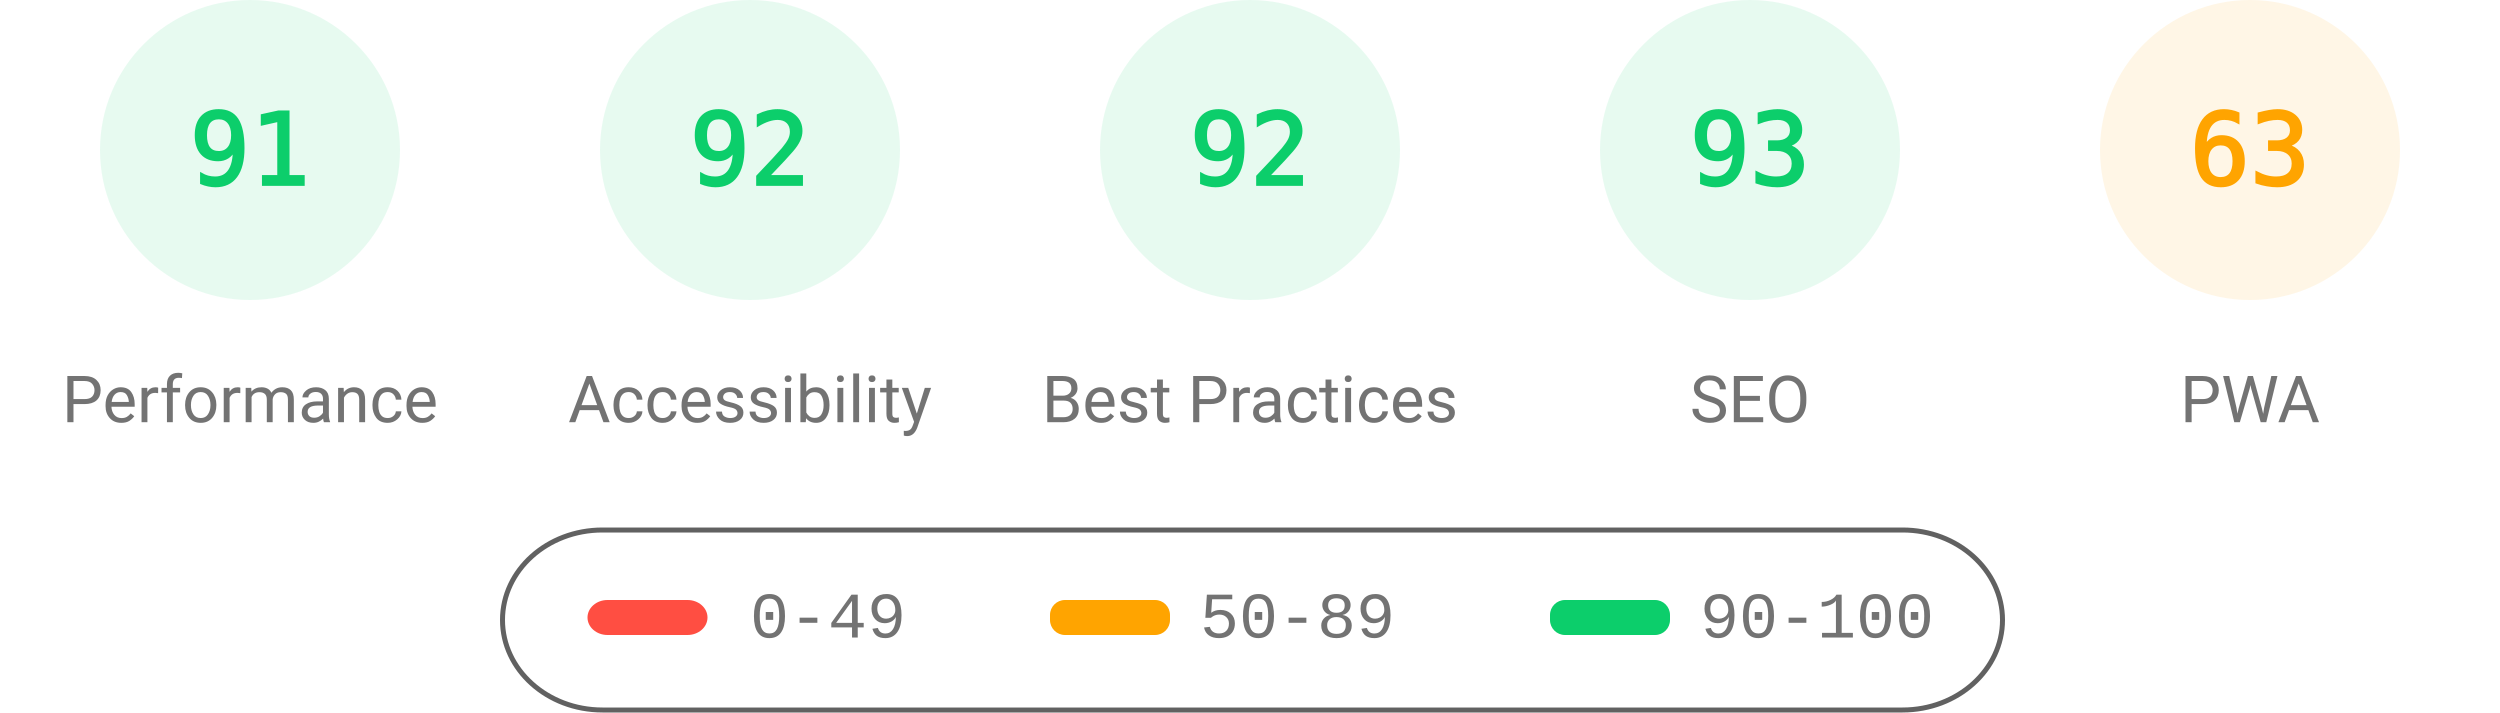
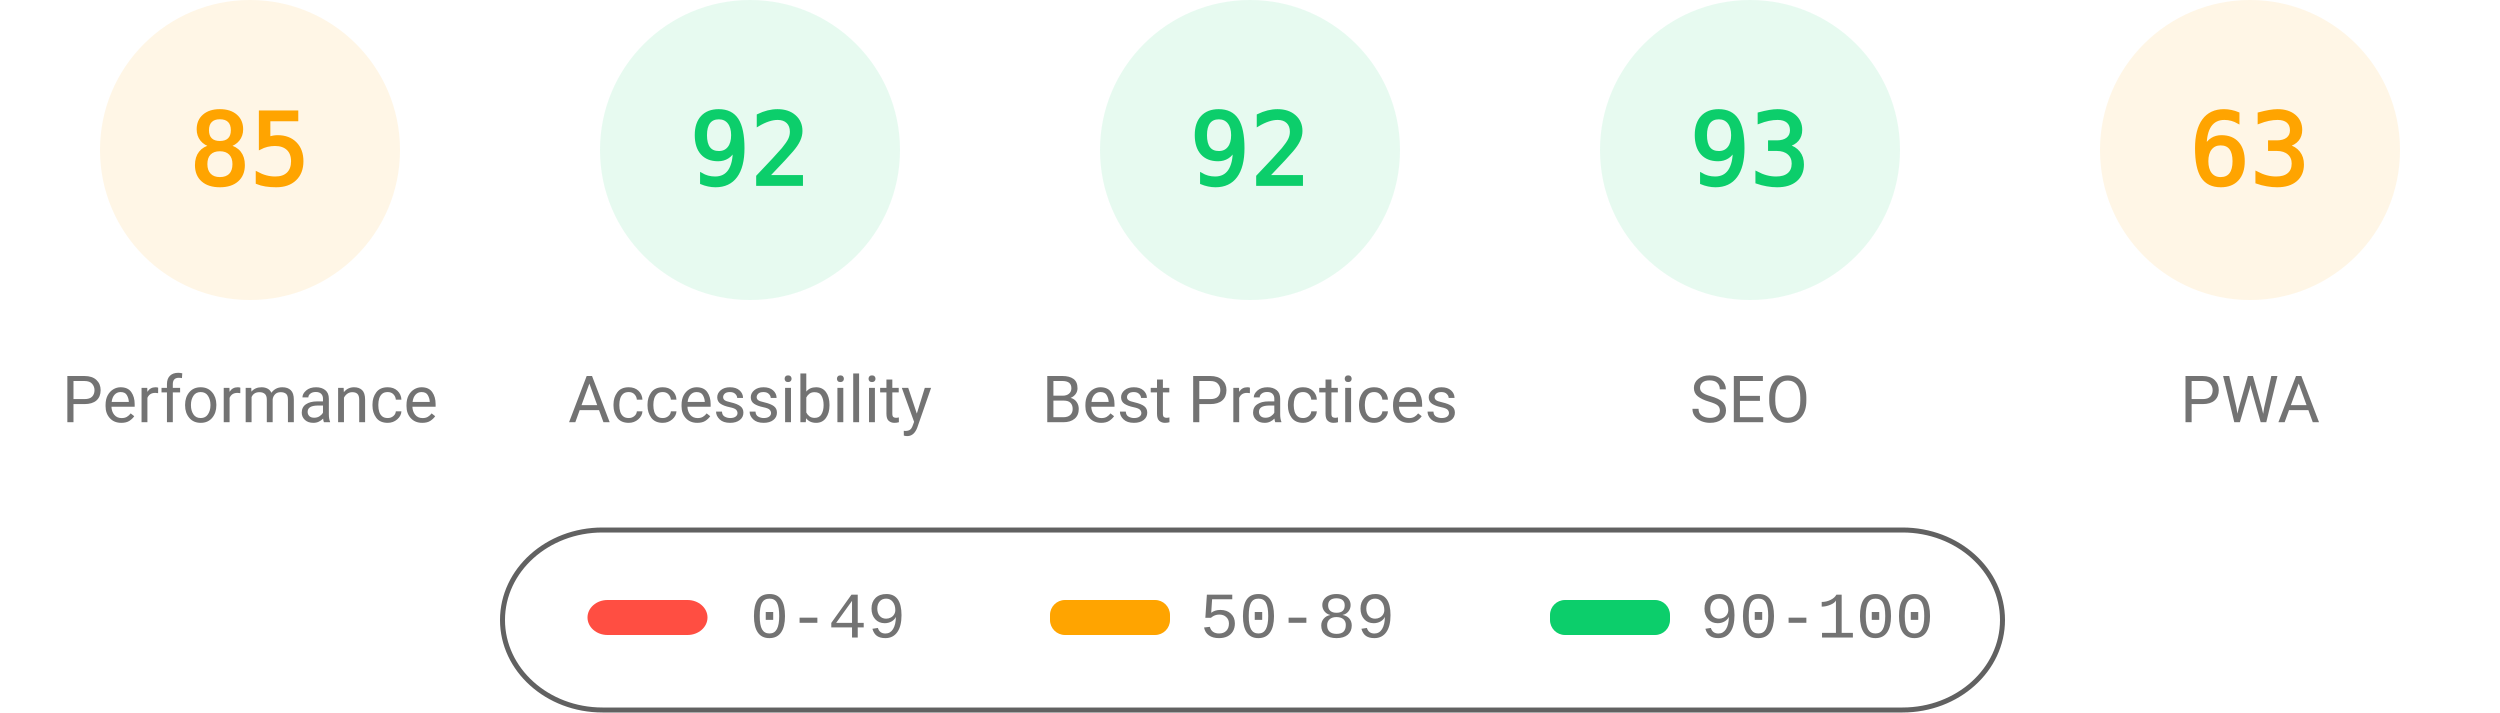
<svg xmlns="http://www.w3.org/2000/svg" fill="none" width="1000" height="285">
  <style>.gauge-base{opacity:.1}.gauge-arc{fill:none;animation-delay:250ms;stroke-linecap:round;transform:rotate(-90deg);transform-origin:100px 60px;animation:load-gauge 1s ease forwards}.guage-text{font-size:40px;font-family:monospace;text-align:center}.guage-red{color:#ff4e42;fill:#ff4e42;stroke:#ff4e42}.guage-orange{color:#ffa400;fill:#ffa400;stroke:#ffa400}.guage-green{color:#0cce6b;fill:#0cce6b;stroke:#0cce6b}.guage-undefined{color:#5c5c5c;fill:#5c5c5c;stroke:#5c5c5c}.guage-title{color:#737373;fill:#737373;stroke:none;font-size:26px;line-height:26px;font-family:Roboto,Halvetica,Arial,sans-serif}@keyframes load-gauge{from{stroke-dasharray:0 352.858}}</style>
-   <svg class="guage-div guage-perf guage-green" viewBox="0 0 200 200" width="200" height="200">
+   <svg class="guage-div guage-perf guage-orange" viewBox="0 0 200 200" width="200" height="200">
    <circle class="gauge-base" r="56" cx="100" cy="60" stroke-width="8" />
-     <circle class="gauge-arc guage-arc-1" r="56" cx="100" cy="60" stroke-width="8" style="stroke-dasharray:320.191,351.858" />
-     <text class="guage-text" x="100" y="60" alignment-baseline="central" dominant-baseline="central" text-anchor="middle">91</text>
+     <circle class="gauge-arc guage-arc-1" r="56" cx="100" cy="60" stroke-width="8" style="stroke-dasharray:299.079,351.858" />
+     <text class="guage-text" x="100" y="60" alignment-baseline="central" dominant-baseline="central" text-anchor="middle">85</text>
    <text class="guage-title" x="100" y="160" alignment-baseline="central" dominant-baseline="central" text-anchor="middle">Performance</text>
  </svg>
  <svg class="guage-div guage-acc guage-green" viewBox="0 0 200 200" width="200" height="200" x="200">
    <circle class="gauge-base" r="56" cx="100" cy="60" stroke-width="8" />
    <circle class="gauge-arc guage-arc-2" r="56" cx="100" cy="60" stroke-width="8" style="stroke-dasharray:323.709,351.858" />
    <text class="guage-text" x="100" y="60" alignment-baseline="central" dominant-baseline="central" text-anchor="middle">92</text>
    <text class="guage-title" x="100" y="160" alignment-baseline="central" dominant-baseline="central" text-anchor="middle">Accessibility</text>
  </svg>
  <svg class="guage-div guage-best guage-green" viewBox="0 0 200 200" width="200" height="200" x="400">
    <circle class="gauge-base" r="56" cx="100" cy="60" stroke-width="8" />
    <circle class="gauge-arc guage-arc-3" r="56" cx="100" cy="60" stroke-width="8" style="stroke-dasharray:323.709,351.858" />
    <text class="guage-text" x="100" y="60" alignment-baseline="central" dominant-baseline="central" text-anchor="middle">92</text>
    <text class="guage-title" x="100" y="160" alignment-baseline="central" dominant-baseline="central" text-anchor="middle">Best Practices</text>
  </svg>
  <svg class="guage-div guage-seo guage-green" viewBox="0 0 200 200" width="200" height="200" x="600">
    <circle class="gauge-base" r="56" cx="100" cy="60" stroke-width="8" />
    <circle class="gauge-arc guage-arc-4" r="56" cx="100" cy="60" stroke-width="8" style="stroke-dasharray:327.228,351.858" />
    <text class="guage-text" x="100" y="60" alignment-baseline="central" dominant-baseline="central" text-anchor="middle">93</text>
    <text class="guage-title" x="100" y="160" alignment-baseline="central" dominant-baseline="central" text-anchor="middle">SEO</text>
  </svg>
  <svg class="guage-div guage-pwa guage-orange" viewBox="0 0 200 200" width="200" height="200" x="800">
    <circle class="gauge-base" r="56" cx="100" cy="60" stroke-width="8" />
    <circle class="gauge-arc guage-arc-4" r="56" cx="100" cy="60" stroke-width="8" style="stroke-dasharray:221.671,351.858" />
    <text class="guage-text" x="100" y="60" alignment-baseline="central" dominant-baseline="central" text-anchor="middle">63</text>
    <text class="guage-title" x="100" y="160" alignment-baseline="central" dominant-baseline="central" text-anchor="middle">PWA</text>
  </svg>
  <svg width="604" height="76" x="200" y="210">
    <path fill="none" id="canvas_background" d="M-1-1h604v80H-1z" />
    <rect fill-opacity="0" stroke="#616161" stroke-width="2" rx="40" id="svg_2" height="72" width="600" y="2" x="1" fill="#000" />
    <rect stroke="#000" rx="8" id="svg_3" height="14" width="48" y="30" x="35" stroke-opacity="null" stroke-width="0" fill="#ff4e42" />
    <rect stroke="#000" rx="6" id="svg_4" height="14" width="48" y="30" x="220" stroke-opacity="null" stroke-width="0" fill="#ffa400" />
    <rect stroke="#000" rx="6" id="svg_5" height="14" width="48" y="30" x="420" stroke-opacity="null" stroke-width="0" fill="#0cce6b" />
    <text xml:space="preserve" text-anchor="start" font-family="'Courier New', Courier, monospace" font-size="26" id="svg_6" y="45" x="100" stroke-opacity="null" stroke-width="0" stroke="#000" fill="#737373">0-49</text>
    <text xml:space="preserve" text-anchor="start" font-family="'Courier New', Courier, monospace" font-size="26" id="svg_7" y="45" x="280" stroke-opacity="null" stroke-width="0" stroke="#000" fill="#737373">50-89</text>
    <text xml:space="preserve" text-anchor="start" font-family="'Courier New', Courier, monospace" font-size="26" id="svg_8" y="45" x="480" stroke-opacity="null" stroke-width="0" stroke="#000" fill="#737373">90-100</text>
  </svg>
</svg>
